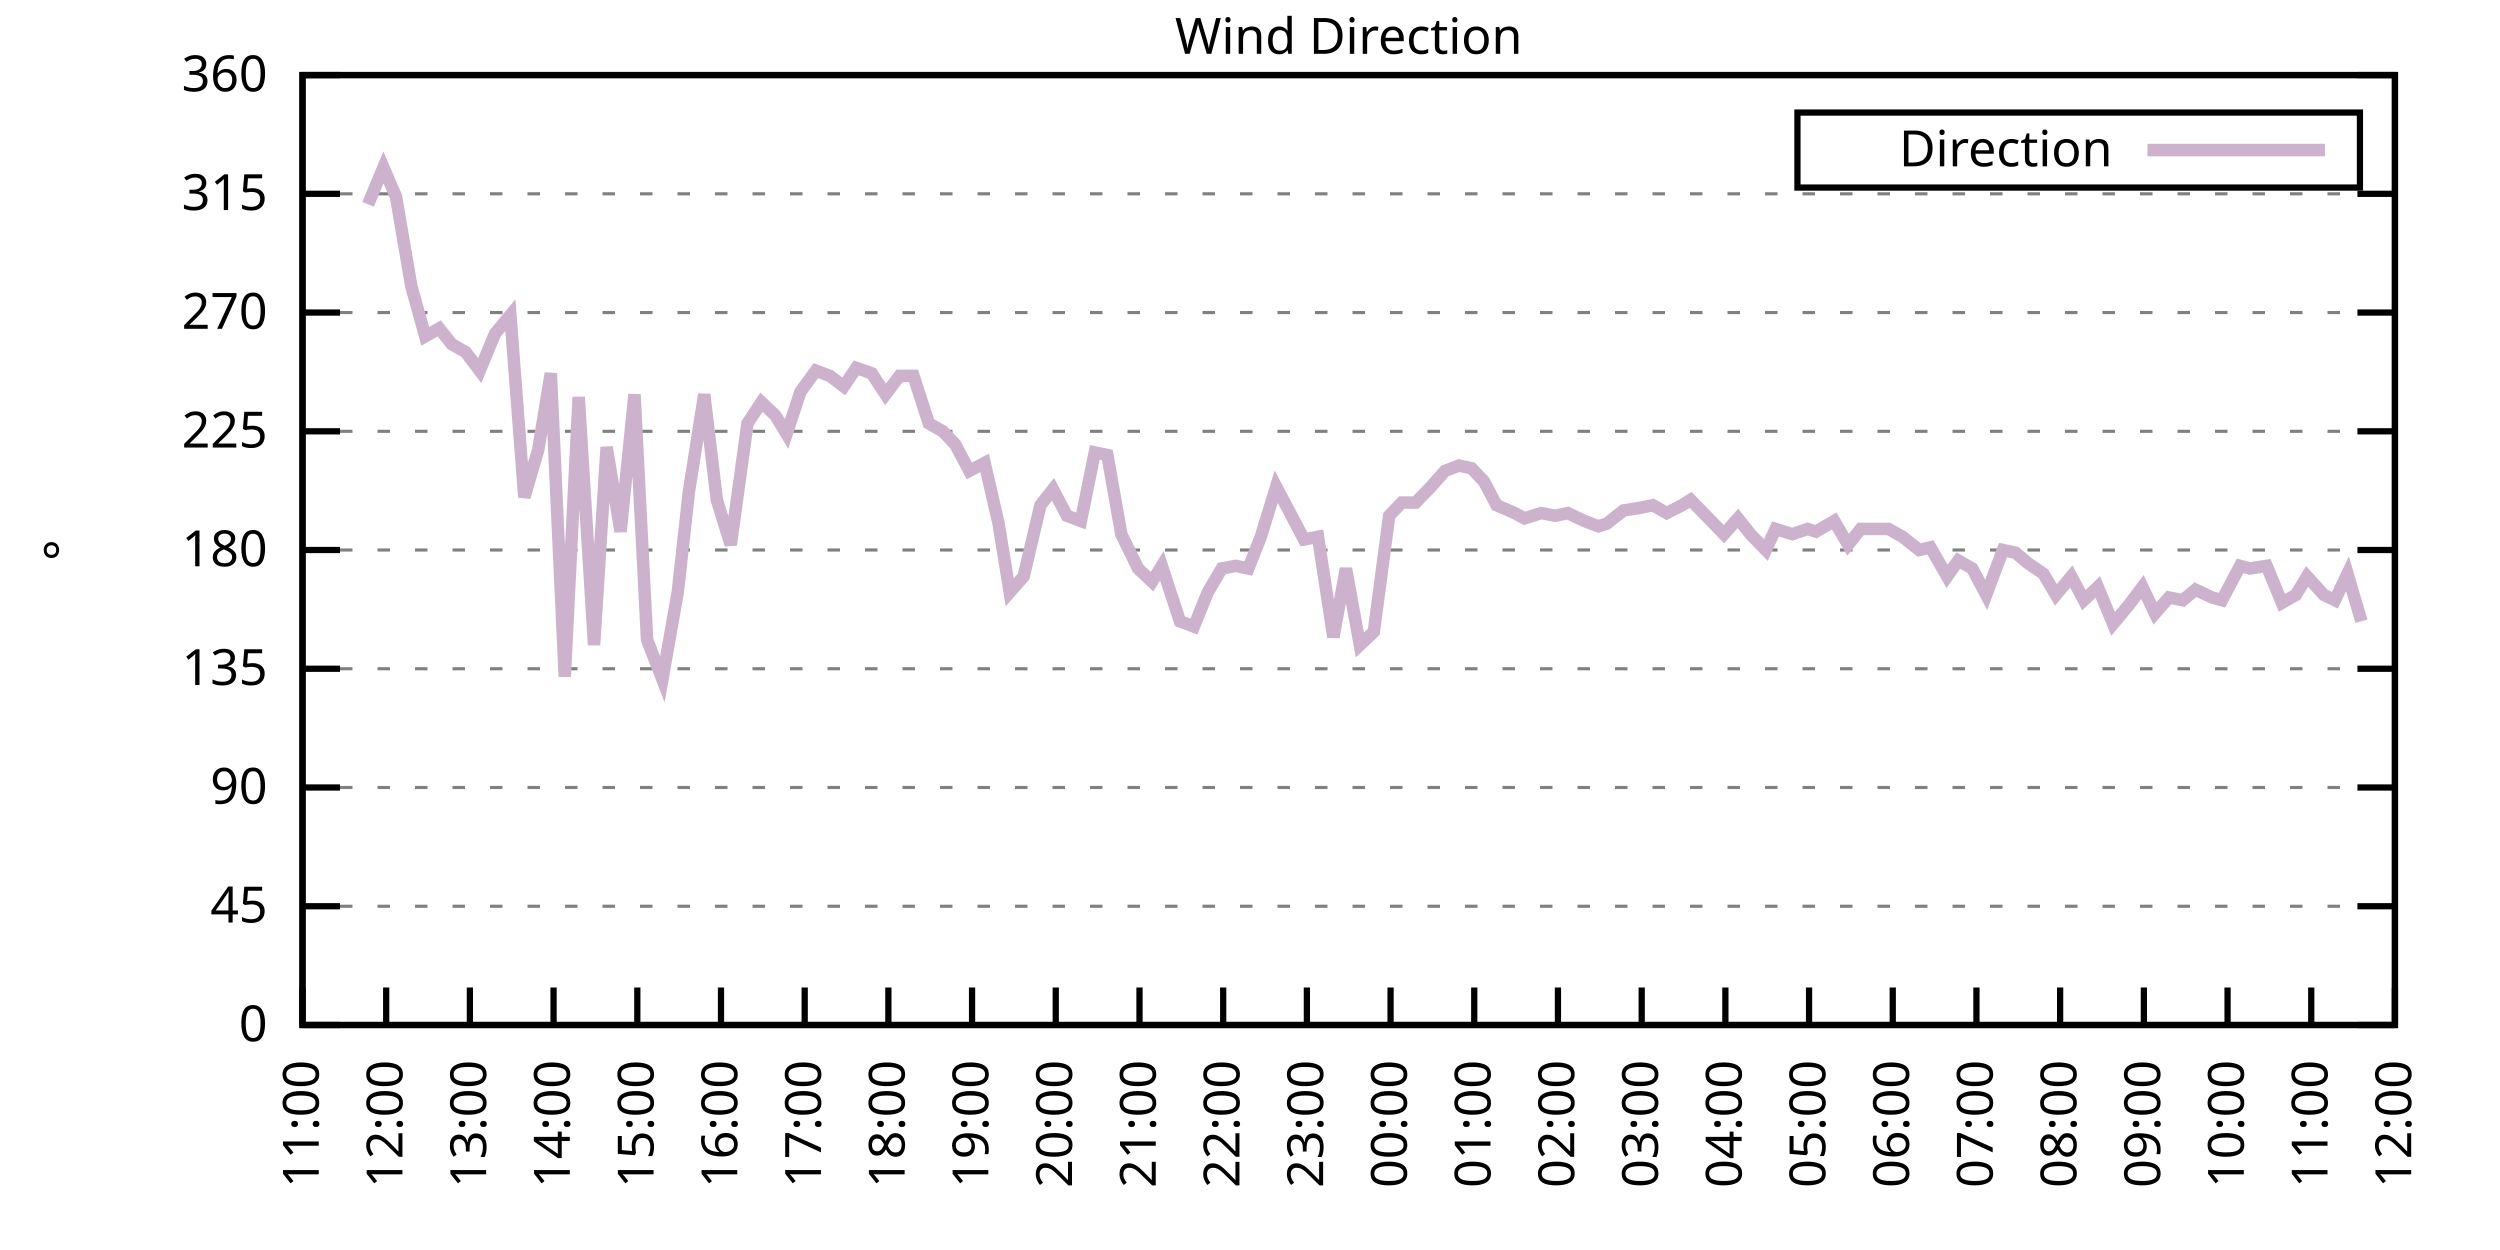
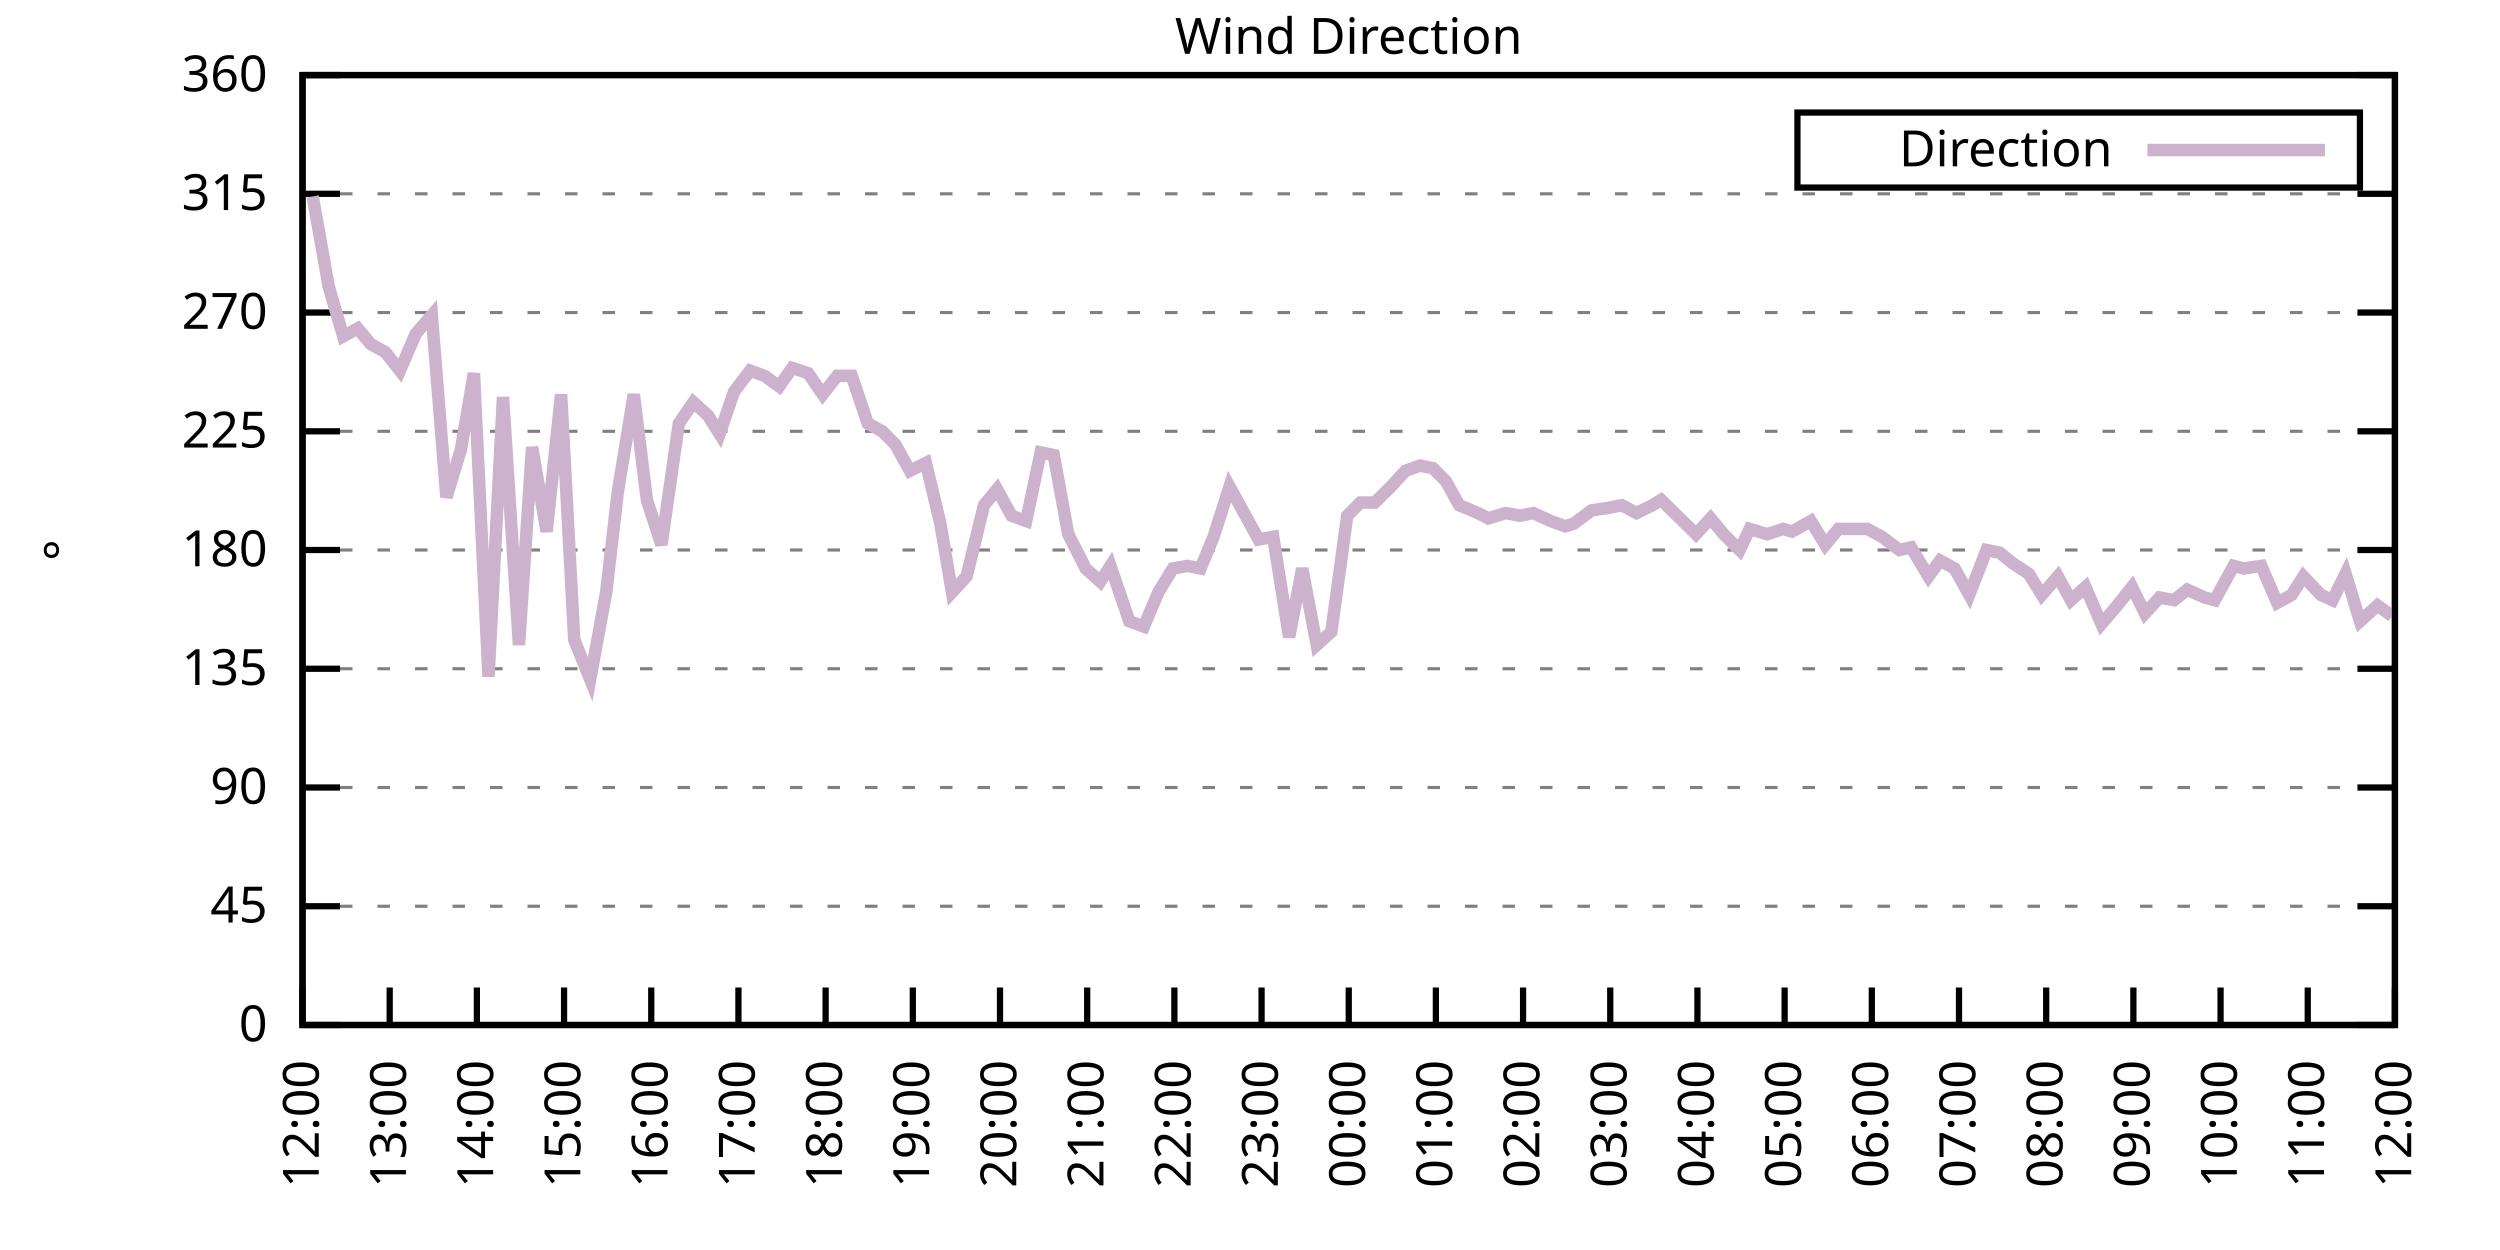
<svg xmlns="http://www.w3.org/2000/svg" xmlns:xlink="http://www.w3.org/1999/xlink" width="400" height="200" viewBox="0 0 400 200">
  <g id="gnuplot_canvas">
    <rect x="0" y="0" width="400" height="200" fill="none" />
    <defs>
      <circle id="gpDot" r="0.5" stroke-width="0.5" stroke="currentColor" />
      <path id="gpPt0" stroke-width="0.333" stroke="currentColor" d="M-1,0 h2 M0,-1 v2" />
      <path id="gpPt1" stroke-width="0.333" stroke="currentColor" d="M-1,-1 L1,1 M1,-1 L-1,1" />
      <path id="gpPt2" stroke-width="0.333" stroke="currentColor" d="M-1,0 L1,0 M0,-1 L0,1 M-1,-1 L1,1 M-1,1 L1,-1" />
      <rect id="gpPt3" stroke-width="0.333" stroke="currentColor" x="-1" y="-1" width="2" height="2" />
      <rect id="gpPt4" stroke-width="0.333" stroke="currentColor" fill="currentColor" x="-1" y="-1" width="2" height="2" />
      <circle id="gpPt5" stroke-width="0.333" stroke="currentColor" cx="0" cy="0" r="1" />
      <use xlink:href="#gpPt5" id="gpPt6" fill="currentColor" stroke="none" />
      <path id="gpPt7" stroke-width="0.333" stroke="currentColor" d="M0,-1.33 L-1.33,0.67 L1.33,0.67 z" />
      <use xlink:href="#gpPt7" id="gpPt8" fill="currentColor" stroke="none" />
      <use xlink:href="#gpPt7" id="gpPt9" stroke="currentColor" transform="rotate(180)" />
      <use xlink:href="#gpPt9" id="gpPt10" fill="currentColor" stroke="none" />
      <use xlink:href="#gpPt3" id="gpPt11" stroke="currentColor" transform="rotate(45)" />
      <use xlink:href="#gpPt11" id="gpPt12" fill="currentColor" stroke="none" />
      <path id="gpPt13" stroke-width="0.333" stroke="currentColor" d="M0,1.330 L1.265,0.411 L0.782,-1.067 L-0.782,-1.076 L-1.265,0.411 z" />
      <use xlink:href="#gpPt13" id="gpPt14" fill="currentColor" stroke="none" />
      <filter id="textbox" filterUnits="objectBoundingBox" x="0" y="0" height="1" width="1">
        <feFlood flood-color="white" flood-opacity="1" result="bgnd" />
        <feComposite in="SourceGraphic" in2="bgnd" operator="atop" />
      </filter>
      <filter id="greybox" filterUnits="objectBoundingBox" x="0" y="0" height="1" width="1">
        <feFlood flood-color="lightgrey" flood-opacity="1" result="grey" />
        <feComposite in="SourceGraphic" in2="grey" operator="atop" />
      </filter>
    </defs>
    <g fill="none" color="white" stroke="currentColor" stroke-width="1.00" stroke-linecap="butt" stroke-linejoin="miter">
</g>
    <g fill="none" color="black" stroke="currentColor" stroke-width="1.00" stroke-linecap="butt" stroke-linejoin="miter">
      <g stroke="none" shape-rendering="crispEdges">
        <polygon fill="rgb(255, 255, 255)" points="48.40,164.00 383.18,164.00 383.18,12.02 48.40,12.02 " />
      </g>
    </g>
    <g fill="none" color="black" stroke="currentColor" stroke-width="1.00" stroke-linecap="butt" stroke-linejoin="miter">
</g>
    <g fill="none" color="black" stroke="black" stroke-width="0.50" stroke-linecap="butt" stroke-linejoin="miter">
</g>
    <g fill="none" color="gray" stroke="currentColor" stroke-width="0.50" stroke-linecap="butt" stroke-linejoin="miter">
      <path stroke="gray" stroke-dasharray="2,4" class="gridline" d="M48.40,164.00 L383.19,164.00  " />
    </g>
    <g fill="none" color="gray" stroke="gray" stroke-width="1.00" stroke-linecap="butt" stroke-linejoin="miter">
</g>
    <g fill="none" color="black" stroke="currentColor" stroke-width="1.00" stroke-linecap="butt" stroke-linejoin="miter">
      <path stroke="black" d="M48.40,164.00 L54.40,164.00 M383.19,164.00 L377.19,164.00  " />
      <g transform="translate(42.80,166.60)" stroke="none" fill="black" font-family="Sans" font-size="8.00" text-anchor="end">
        <text>
          <tspan font-family="Sans"> 0</tspan>
        </text>
      </g>
    </g>
    <g fill="none" color="black" stroke="currentColor" stroke-width="1.00" stroke-linecap="butt" stroke-linejoin="miter">
</g>
    <g fill="none" color="black" stroke="black" stroke-width="0.50" stroke-linecap="butt" stroke-linejoin="miter">
</g>
    <g fill="none" color="gray" stroke="currentColor" stroke-width="0.50" stroke-linecap="butt" stroke-linejoin="miter">
      <path stroke="gray" stroke-dasharray="2,4" class="gridline" d="M48.40,145.00 L383.19,145.00  " />
    </g>
    <g fill="none" color="gray" stroke="gray" stroke-width="1.00" stroke-linecap="butt" stroke-linejoin="miter">
</g>
    <g fill="none" color="black" stroke="currentColor" stroke-width="1.00" stroke-linecap="butt" stroke-linejoin="miter">
      <path stroke="black" d="M48.40,145.00 L54.40,145.00 M383.19,145.00 L377.19,145.00  " />
      <g transform="translate(42.80,147.60)" stroke="none" fill="black" font-family="Sans" font-size="8.00" text-anchor="end">
        <text>
          <tspan font-family="Sans"> 45</tspan>
        </text>
      </g>
    </g>
    <g fill="none" color="black" stroke="currentColor" stroke-width="1.00" stroke-linecap="butt" stroke-linejoin="miter">
</g>
    <g fill="none" color="black" stroke="black" stroke-width="0.50" stroke-linecap="butt" stroke-linejoin="miter">
</g>
    <g fill="none" color="gray" stroke="currentColor" stroke-width="0.50" stroke-linecap="butt" stroke-linejoin="miter">
      <path stroke="gray" stroke-dasharray="2,4" class="gridline" d="M48.40,126.00 L383.19,126.00  " />
    </g>
    <g fill="none" color="gray" stroke="gray" stroke-width="1.00" stroke-linecap="butt" stroke-linejoin="miter">
</g>
    <g fill="none" color="black" stroke="currentColor" stroke-width="1.00" stroke-linecap="butt" stroke-linejoin="miter">
      <path stroke="black" d="M48.40,126.00 L54.40,126.00 M383.19,126.00 L377.19,126.00  " />
      <g transform="translate(42.80,128.60)" stroke="none" fill="black" font-family="Sans" font-size="8.00" text-anchor="end">
        <text>
          <tspan font-family="Sans"> 90</tspan>
        </text>
      </g>
    </g>
    <g fill="none" color="black" stroke="currentColor" stroke-width="1.00" stroke-linecap="butt" stroke-linejoin="miter">
</g>
    <g fill="none" color="black" stroke="black" stroke-width="0.50" stroke-linecap="butt" stroke-linejoin="miter">
</g>
    <g fill="none" color="gray" stroke="currentColor" stroke-width="0.50" stroke-linecap="butt" stroke-linejoin="miter">
      <path stroke="gray" stroke-dasharray="2,4" class="gridline" d="M48.40,107.00 L383.19,107.00  " />
    </g>
    <g fill="none" color="gray" stroke="gray" stroke-width="1.00" stroke-linecap="butt" stroke-linejoin="miter">
</g>
    <g fill="none" color="black" stroke="currentColor" stroke-width="1.00" stroke-linecap="butt" stroke-linejoin="miter">
      <path stroke="black" d="M48.40,107.00 L54.40,107.00 M383.19,107.00 L377.19,107.00  " />
      <g transform="translate(42.80,109.60)" stroke="none" fill="black" font-family="Sans" font-size="8.00" text-anchor="end">
        <text>
          <tspan font-family="Sans"> 135</tspan>
        </text>
      </g>
    </g>
    <g fill="none" color="black" stroke="currentColor" stroke-width="1.00" stroke-linecap="butt" stroke-linejoin="miter">
</g>
    <g fill="none" color="black" stroke="black" stroke-width="0.50" stroke-linecap="butt" stroke-linejoin="miter">
</g>
    <g fill="none" color="gray" stroke="currentColor" stroke-width="0.50" stroke-linecap="butt" stroke-linejoin="miter">
      <path stroke="gray" stroke-dasharray="2,4" class="gridline" d="M48.40,88.00 L383.19,88.00  " />
    </g>
    <g fill="none" color="gray" stroke="gray" stroke-width="1.00" stroke-linecap="butt" stroke-linejoin="miter">
</g>
    <g fill="none" color="black" stroke="currentColor" stroke-width="1.00" stroke-linecap="butt" stroke-linejoin="miter">
      <path stroke="black" d="M48.40,88.00 L54.40,88.00 M383.19,88.00 L377.19,88.00  " />
      <g transform="translate(42.80,90.60)" stroke="none" fill="black" font-family="Sans" font-size="8.00" text-anchor="end">
        <text>
          <tspan font-family="Sans"> 180</tspan>
        </text>
      </g>
    </g>
    <g fill="none" color="black" stroke="currentColor" stroke-width="1.00" stroke-linecap="butt" stroke-linejoin="miter">
</g>
    <g fill="none" color="black" stroke="black" stroke-width="0.50" stroke-linecap="butt" stroke-linejoin="miter">
</g>
    <g fill="none" color="gray" stroke="currentColor" stroke-width="0.50" stroke-linecap="butt" stroke-linejoin="miter">
      <path stroke="gray" stroke-dasharray="2,4" class="gridline" d="M48.40,69.01 L383.19,69.01  " />
    </g>
    <g fill="none" color="gray" stroke="gray" stroke-width="1.00" stroke-linecap="butt" stroke-linejoin="miter">
</g>
    <g fill="none" color="black" stroke="currentColor" stroke-width="1.00" stroke-linecap="butt" stroke-linejoin="miter">
      <path stroke="black" d="M48.40,69.01 L54.40,69.01 M383.19,69.01 L377.19,69.01  " />
      <g transform="translate(42.80,71.61)" stroke="none" fill="black" font-family="Sans" font-size="8.00" text-anchor="end">
        <text>
          <tspan font-family="Sans"> 225</tspan>
        </text>
      </g>
    </g>
    <g fill="none" color="black" stroke="currentColor" stroke-width="1.00" stroke-linecap="butt" stroke-linejoin="miter">
</g>
    <g fill="none" color="black" stroke="black" stroke-width="0.50" stroke-linecap="butt" stroke-linejoin="miter">
</g>
    <g fill="none" color="gray" stroke="currentColor" stroke-width="0.50" stroke-linecap="butt" stroke-linejoin="miter">
      <path stroke="gray" stroke-dasharray="2,4" class="gridline" d="M48.40,50.01 L383.19,50.01  " />
    </g>
    <g fill="none" color="gray" stroke="gray" stroke-width="1.00" stroke-linecap="butt" stroke-linejoin="miter">
</g>
    <g fill="none" color="black" stroke="currentColor" stroke-width="1.00" stroke-linecap="butt" stroke-linejoin="miter">
      <path stroke="black" d="M48.40,50.01 L54.40,50.01 M383.19,50.01 L377.19,50.01  " />
      <g transform="translate(42.80,52.61)" stroke="none" fill="black" font-family="Sans" font-size="8.00" text-anchor="end">
        <text>
          <tspan font-family="Sans"> 270</tspan>
        </text>
      </g>
    </g>
    <g fill="none" color="black" stroke="currentColor" stroke-width="1.00" stroke-linecap="butt" stroke-linejoin="miter">
</g>
    <g fill="none" color="black" stroke="black" stroke-width="0.50" stroke-linecap="butt" stroke-linejoin="miter">
</g>
    <g fill="none" color="gray" stroke="currentColor" stroke-width="0.50" stroke-linecap="butt" stroke-linejoin="miter">
      <path stroke="gray" stroke-dasharray="2,4" class="gridline" d="M48.40,31.01 L383.19,31.01  " />
    </g>
    <g fill="none" color="gray" stroke="gray" stroke-width="1.00" stroke-linecap="butt" stroke-linejoin="miter">
</g>
    <g fill="none" color="black" stroke="currentColor" stroke-width="1.00" stroke-linecap="butt" stroke-linejoin="miter">
      <path stroke="black" d="M48.40,31.01 L54.40,31.01 M383.19,31.01 L377.19,31.01  " />
      <g transform="translate(42.80,33.61)" stroke="none" fill="black" font-family="Sans" font-size="8.00" text-anchor="end">
        <text>
          <tspan font-family="Sans"> 315</tspan>
        </text>
      </g>
    </g>
    <g fill="none" color="black" stroke="currentColor" stroke-width="1.00" stroke-linecap="butt" stroke-linejoin="miter">
</g>
    <g fill="none" color="black" stroke="black" stroke-width="0.50" stroke-linecap="butt" stroke-linejoin="miter">
</g>
    <g fill="none" color="gray" stroke="currentColor" stroke-width="0.50" stroke-linecap="butt" stroke-linejoin="miter">
      <path stroke="gray" stroke-dasharray="2,4" class="gridline" d="M48.40,12.01 L383.19,12.01  " />
    </g>
    <g fill="none" color="gray" stroke="gray" stroke-width="1.00" stroke-linecap="butt" stroke-linejoin="miter">
</g>
    <g fill="none" color="black" stroke="currentColor" stroke-width="1.00" stroke-linecap="butt" stroke-linejoin="miter">
      <path stroke="black" d="M48.40,12.01 L54.40,12.01 M383.19,12.01 L377.19,12.01  " />
      <g transform="translate(42.80,14.61)" stroke="none" fill="black" font-family="Sans" font-size="8.00" text-anchor="end">
        <text>
          <tspan font-family="Sans"> 360</tspan>
        </text>
      </g>
    </g>
    <g fill="none" color="black" stroke="currentColor" stroke-width="1.00" stroke-linecap="butt" stroke-linejoin="miter">
      <path stroke="black" d="M48.40,164.00 L48.40,158.00  " />
      <g transform="translate(51.00,169.60) rotate(270.00)" stroke="none" fill="black" font-family="Sans" font-size="8.00" text-anchor="end">
        <text>
-           <tspan font-family="Sans">11:00</tspan>
-         </text>
-       </g>
-     </g>
-     <g fill="none" color="black" stroke="currentColor" stroke-width="1.00" stroke-linecap="butt" stroke-linejoin="miter">
-       <path stroke="black" d="M61.79,164.00 L61.79,158.00  " />
-       <g transform="translate(64.39,169.60) rotate(270.00)" stroke="none" fill="black" font-family="Sans" font-size="8.00" text-anchor="end">
-         <text>
          <tspan font-family="Sans">12:00</tspan>
        </text>
      </g>
    </g>
    <g fill="none" color="black" stroke="currentColor" stroke-width="1.00" stroke-linecap="butt" stroke-linejoin="miter">
-       <path stroke="black" d="M75.18,164.00 L75.18,158.00  " />
-       <g transform="translate(77.78,169.60) rotate(270.00)" stroke="none" fill="black" font-family="Sans" font-size="8.00" text-anchor="end">
+       <path stroke="black" d="M62.35,164.00 L62.35,158.00  " />
+       <g transform="translate(64.95,169.60) rotate(270.00)" stroke="none" fill="black" font-family="Sans" font-size="8.00" text-anchor="end">
        <text>
          <tspan font-family="Sans">13:00</tspan>
        </text>
      </g>
    </g>
    <g fill="none" color="black" stroke="currentColor" stroke-width="1.00" stroke-linecap="butt" stroke-linejoin="miter">
-       <path stroke="black" d="M88.57,164.00 L88.57,158.00  " />
-       <g transform="translate(91.17,169.60) rotate(270.00)" stroke="none" fill="black" font-family="Sans" font-size="8.00" text-anchor="end">
+       <path stroke="black" d="M76.30,164.00 L76.30,158.00  " />
+       <g transform="translate(78.90,169.60) rotate(270.00)" stroke="none" fill="black" font-family="Sans" font-size="8.00" text-anchor="end">
        <text>
          <tspan font-family="Sans">14:00</tspan>
        </text>
      </g>
    </g>
    <g fill="none" color="black" stroke="currentColor" stroke-width="1.00" stroke-linecap="butt" stroke-linejoin="miter">
-       <path stroke="black" d="M101.97,164.00 L101.97,158.00  " />
-       <g transform="translate(104.57,169.60) rotate(270.00)" stroke="none" fill="black" font-family="Sans" font-size="8.00" text-anchor="end">
+       <path stroke="black" d="M90.25,164.00 L90.25,158.00  " />
+       <g transform="translate(92.85,169.60) rotate(270.00)" stroke="none" fill="black" font-family="Sans" font-size="8.00" text-anchor="end">
        <text>
          <tspan font-family="Sans">15:00</tspan>
        </text>
      </g>
    </g>
    <g fill="none" color="black" stroke="currentColor" stroke-width="1.00" stroke-linecap="butt" stroke-linejoin="miter">
-       <path stroke="black" d="M115.36,164.00 L115.36,158.00  " />
-       <g transform="translate(117.96,169.60) rotate(270.00)" stroke="none" fill="black" font-family="Sans" font-size="8.00" text-anchor="end">
+       <path stroke="black" d="M104.20,164.00 L104.20,158.00  " />
+       <g transform="translate(106.80,169.60) rotate(270.00)" stroke="none" fill="black" font-family="Sans" font-size="8.00" text-anchor="end">
        <text>
          <tspan font-family="Sans">16:00</tspan>
        </text>
      </g>
    </g>
    <g fill="none" color="black" stroke="currentColor" stroke-width="1.00" stroke-linecap="butt" stroke-linejoin="miter">
-       <path stroke="black" d="M128.75,164.00 L128.75,158.00  " />
-       <g transform="translate(131.35,169.60) rotate(270.00)" stroke="none" fill="black" font-family="Sans" font-size="8.00" text-anchor="end">
+       <path stroke="black" d="M118.15,164.00 L118.15,158.00  " />
+       <g transform="translate(120.75,169.60) rotate(270.00)" stroke="none" fill="black" font-family="Sans" font-size="8.00" text-anchor="end">
        <text>
          <tspan font-family="Sans">17:00</tspan>
        </text>
      </g>
    </g>
    <g fill="none" color="black" stroke="currentColor" stroke-width="1.00" stroke-linecap="butt" stroke-linejoin="miter">
-       <path stroke="black" d="M142.14,164.00 L142.14,158.00  " />
-       <g transform="translate(144.74,169.60) rotate(270.00)" stroke="none" fill="black" font-family="Sans" font-size="8.00" text-anchor="end">
+       <path stroke="black" d="M132.10,164.00 L132.10,158.00  " />
+       <g transform="translate(134.70,169.60) rotate(270.00)" stroke="none" fill="black" font-family="Sans" font-size="8.00" text-anchor="end">
        <text>
          <tspan font-family="Sans">18:00</tspan>
        </text>
      </g>
    </g>
    <g fill="none" color="black" stroke="currentColor" stroke-width="1.00" stroke-linecap="butt" stroke-linejoin="miter">
-       <path stroke="black" d="M155.53,164.00 L155.53,158.00  " />
-       <g transform="translate(158.13,169.60) rotate(270.00)" stroke="none" fill="black" font-family="Sans" font-size="8.00" text-anchor="end">
+       <path stroke="black" d="M146.05,164.00 L146.05,158.00  " />
+       <g transform="translate(148.65,169.60) rotate(270.00)" stroke="none" fill="black" font-family="Sans" font-size="8.00" text-anchor="end">
        <text>
          <tspan font-family="Sans">19:00</tspan>
        </text>
      </g>
    </g>
    <g fill="none" color="black" stroke="currentColor" stroke-width="1.00" stroke-linecap="butt" stroke-linejoin="miter">
-       <path stroke="black" d="M168.92,164.00 L168.92,158.00  " />
-       <g transform="translate(171.52,169.60) rotate(270.00)" stroke="none" fill="black" font-family="Sans" font-size="8.00" text-anchor="end">
+       <path stroke="black" d="M160.00,164.00 L160.00,158.00  " />
+       <g transform="translate(162.60,169.60) rotate(270.00)" stroke="none" fill="black" font-family="Sans" font-size="8.00" text-anchor="end">
        <text>
          <tspan font-family="Sans">20:00</tspan>
        </text>
      </g>
    </g>
    <g fill="none" color="black" stroke="currentColor" stroke-width="1.00" stroke-linecap="butt" stroke-linejoin="miter">
-       <path stroke="black" d="M182.32,164.00 L182.32,158.00  " />
-       <g transform="translate(184.92,169.60) rotate(270.00)" stroke="none" fill="black" font-family="Sans" font-size="8.00" text-anchor="end">
+       <path stroke="black" d="M173.95,164.00 L173.95,158.00  " />
+       <g transform="translate(176.55,169.60) rotate(270.00)" stroke="none" fill="black" font-family="Sans" font-size="8.00" text-anchor="end">
        <text>
          <tspan font-family="Sans">21:00</tspan>
        </text>
      </g>
    </g>
    <g fill="none" color="black" stroke="currentColor" stroke-width="1.00" stroke-linecap="butt" stroke-linejoin="miter">
-       <path stroke="black" d="M195.71,164.00 L195.71,158.00  " />
-       <g transform="translate(198.31,169.60) rotate(270.00)" stroke="none" fill="black" font-family="Sans" font-size="8.00" text-anchor="end">
+       <path stroke="black" d="M187.90,164.00 L187.90,158.00  " />
+       <g transform="translate(190.50,169.60) rotate(270.00)" stroke="none" fill="black" font-family="Sans" font-size="8.00" text-anchor="end">
        <text>
          <tspan font-family="Sans">22:00</tspan>
        </text>
      </g>
    </g>
    <g fill="none" color="black" stroke="currentColor" stroke-width="1.00" stroke-linecap="butt" stroke-linejoin="miter">
-       <path stroke="black" d="M209.10,164.00 L209.10,158.00  " />
-       <g transform="translate(211.70,169.60) rotate(270.00)" stroke="none" fill="black" font-family="Sans" font-size="8.00" text-anchor="end">
+       <path stroke="black" d="M201.85,164.00 L201.85,158.00  " />
+       <g transform="translate(204.45,169.60) rotate(270.00)" stroke="none" fill="black" font-family="Sans" font-size="8.00" text-anchor="end">
        <text>
          <tspan font-family="Sans">23:00</tspan>
        </text>
      </g>
    </g>
    <g fill="none" color="black" stroke="currentColor" stroke-width="1.00" stroke-linecap="butt" stroke-linejoin="miter">
-       <path stroke="black" d="M222.49,164.00 L222.49,158.00  " />
-       <g transform="translate(225.09,169.60) rotate(270.00)" stroke="none" fill="black" font-family="Sans" font-size="8.00" text-anchor="end">
+       <path stroke="black" d="M215.80,164.00 L215.80,158.00  " />
+       <g transform="translate(218.40,169.60) rotate(270.00)" stroke="none" fill="black" font-family="Sans" font-size="8.00" text-anchor="end">
        <text>
          <tspan font-family="Sans">00:00</tspan>
        </text>
      </g>
    </g>
    <g fill="none" color="black" stroke="currentColor" stroke-width="1.00" stroke-linecap="butt" stroke-linejoin="miter">
-       <path stroke="black" d="M235.88,164.00 L235.88,158.00  " />
-       <g transform="translate(238.48,169.60) rotate(270.00)" stroke="none" fill="black" font-family="Sans" font-size="8.00" text-anchor="end">
+       <path stroke="black" d="M229.74,164.00 L229.74,158.00  " />
+       <g transform="translate(232.34,169.60) rotate(270.00)" stroke="none" fill="black" font-family="Sans" font-size="8.00" text-anchor="end">
        <text>
          <tspan font-family="Sans">01:00</tspan>
        </text>
      </g>
    </g>
    <g fill="none" color="black" stroke="currentColor" stroke-width="1.00" stroke-linecap="butt" stroke-linejoin="miter">
-       <path stroke="black" d="M249.27,164.00 L249.27,158.00  " />
-       <g transform="translate(251.87,169.60) rotate(270.00)" stroke="none" fill="black" font-family="Sans" font-size="8.00" text-anchor="end">
+       <path stroke="black" d="M243.69,164.00 L243.69,158.00  " />
+       <g transform="translate(246.29,169.60) rotate(270.00)" stroke="none" fill="black" font-family="Sans" font-size="8.00" text-anchor="end">
        <text>
          <tspan font-family="Sans">02:00</tspan>
        </text>
      </g>
    </g>
    <g fill="none" color="black" stroke="currentColor" stroke-width="1.00" stroke-linecap="butt" stroke-linejoin="miter">
-       <path stroke="black" d="M262.67,164.00 L262.67,158.00  " />
-       <g transform="translate(265.27,169.60) rotate(270.00)" stroke="none" fill="black" font-family="Sans" font-size="8.00" text-anchor="end">
+       <path stroke="black" d="M257.64,164.00 L257.64,158.00  " />
+       <g transform="translate(260.24,169.60) rotate(270.00)" stroke="none" fill="black" font-family="Sans" font-size="8.00" text-anchor="end">
        <text>
          <tspan font-family="Sans">03:00</tspan>
        </text>
      </g>
    </g>
    <g fill="none" color="black" stroke="currentColor" stroke-width="1.00" stroke-linecap="butt" stroke-linejoin="miter">
-       <path stroke="black" d="M276.06,164.00 L276.06,158.00  " />
-       <g transform="translate(278.66,169.60) rotate(270.00)" stroke="none" fill="black" font-family="Sans" font-size="8.00" text-anchor="end">
+       <path stroke="black" d="M271.59,164.00 L271.59,158.00  " />
+       <g transform="translate(274.19,169.60) rotate(270.00)" stroke="none" fill="black" font-family="Sans" font-size="8.00" text-anchor="end">
        <text>
          <tspan font-family="Sans">04:00</tspan>
        </text>
      </g>
    </g>
    <g fill="none" color="black" stroke="currentColor" stroke-width="1.00" stroke-linecap="butt" stroke-linejoin="miter">
-       <path stroke="black" d="M289.45,164.00 L289.45,158.00  " />
-       <g transform="translate(292.05,169.60) rotate(270.00)" stroke="none" fill="black" font-family="Sans" font-size="8.00" text-anchor="end">
+       <path stroke="black" d="M285.54,164.00 L285.54,158.00  " />
+       <g transform="translate(288.14,169.60) rotate(270.00)" stroke="none" fill="black" font-family="Sans" font-size="8.00" text-anchor="end">
        <text>
          <tspan font-family="Sans">05:00</tspan>
        </text>
      </g>
    </g>
    <g fill="none" color="black" stroke="currentColor" stroke-width="1.00" stroke-linecap="butt" stroke-linejoin="miter">
-       <path stroke="black" d="M302.84,164.00 L302.84,158.00  " />
-       <g transform="translate(305.44,169.60) rotate(270.00)" stroke="none" fill="black" font-family="Sans" font-size="8.00" text-anchor="end">
+       <path stroke="black" d="M299.49,164.00 L299.49,158.00  " />
+       <g transform="translate(302.09,169.60) rotate(270.00)" stroke="none" fill="black" font-family="Sans" font-size="8.00" text-anchor="end">
        <text>
          <tspan font-family="Sans">06:00</tspan>
        </text>
      </g>
    </g>
    <g fill="none" color="black" stroke="currentColor" stroke-width="1.00" stroke-linecap="butt" stroke-linejoin="miter">
-       <path stroke="black" d="M316.23,164.00 L316.23,158.00  " />
-       <g transform="translate(318.83,169.60) rotate(270.00)" stroke="none" fill="black" font-family="Sans" font-size="8.00" text-anchor="end">
+       <path stroke="black" d="M313.44,164.00 L313.44,158.00  " />
+       <g transform="translate(316.04,169.60) rotate(270.00)" stroke="none" fill="black" font-family="Sans" font-size="8.00" text-anchor="end">
        <text>
          <tspan font-family="Sans">07:00</tspan>
        </text>
      </g>
    </g>
    <g fill="none" color="black" stroke="currentColor" stroke-width="1.00" stroke-linecap="butt" stroke-linejoin="miter">
-       <path stroke="black" d="M329.62,164.00 L329.62,158.00  " />
-       <g transform="translate(332.22,169.60) rotate(270.00)" stroke="none" fill="black" font-family="Sans" font-size="8.00" text-anchor="end">
+       <path stroke="black" d="M327.39,164.00 L327.39,158.00  " />
+       <g transform="translate(329.99,169.60) rotate(270.00)" stroke="none" fill="black" font-family="Sans" font-size="8.00" text-anchor="end">
        <text>
          <tspan font-family="Sans">08:00</tspan>
        </text>
      </g>
    </g>
    <g fill="none" color="black" stroke="currentColor" stroke-width="1.00" stroke-linecap="butt" stroke-linejoin="miter">
-       <path stroke="black" d="M343.02,164.00 L343.02,158.00  " />
-       <g transform="translate(345.62,169.60) rotate(270.00)" stroke="none" fill="black" font-family="Sans" font-size="8.00" text-anchor="end">
+       <path stroke="black" d="M341.34,164.00 L341.34,158.00  " />
+       <g transform="translate(343.94,169.60) rotate(270.00)" stroke="none" fill="black" font-family="Sans" font-size="8.00" text-anchor="end">
        <text>
          <tspan font-family="Sans">09:00</tspan>
        </text>
      </g>
    </g>
    <g fill="none" color="black" stroke="currentColor" stroke-width="1.00" stroke-linecap="butt" stroke-linejoin="miter">
-       <path stroke="black" d="M356.41,164.00 L356.41,158.00  " />
-       <g transform="translate(359.01,169.60) rotate(270.00)" stroke="none" fill="black" font-family="Sans" font-size="8.00" text-anchor="end">
+       <path stroke="black" d="M355.29,164.00 L355.29,158.00  " />
+       <g transform="translate(357.89,169.60) rotate(270.00)" stroke="none" fill="black" font-family="Sans" font-size="8.00" text-anchor="end">
        <text>
          <tspan font-family="Sans">10:00</tspan>
        </text>
      </g>
    </g>
    <g fill="none" color="black" stroke="currentColor" stroke-width="1.00" stroke-linecap="butt" stroke-linejoin="miter">
-       <path stroke="black" d="M369.80,164.00 L369.80,158.00  " />
-       <g transform="translate(372.40,169.60) rotate(270.00)" stroke="none" fill="black" font-family="Sans" font-size="8.00" text-anchor="end">
+       <path stroke="black" d="M369.24,164.00 L369.24,158.00  " />
+       <g transform="translate(371.84,169.60) rotate(270.00)" stroke="none" fill="black" font-family="Sans" font-size="8.00" text-anchor="end">
        <text>
          <tspan font-family="Sans">11:00</tspan>
        </text>
      </g>
    </g>
    <g fill="none" color="black" stroke="currentColor" stroke-width="1.00" stroke-linecap="butt" stroke-linejoin="miter">
      <path stroke="black" d="M383.19,164.00 L383.19,158.00  " />
      <g transform="translate(385.79,169.60) rotate(270.00)" stroke="none" fill="black" font-family="Sans" font-size="8.00" text-anchor="end">
        <text>
          <tspan font-family="Sans">12:00</tspan>
        </text>
      </g>
    </g>
    <g fill="none" color="black" stroke="currentColor" stroke-width="1.00" stroke-linecap="butt" stroke-linejoin="miter">
</g>
    <g fill="none" color="black" stroke="currentColor" stroke-width="1.00" stroke-linecap="butt" stroke-linejoin="miter">
      <path stroke="black" d="M48.40,12.01 L48.40,164.00 L383.19,164.00 L383.19,12.01 L48.40,12.01 Z  " />
    </g>
    <g fill="none" color="black" stroke="currentColor" stroke-width="1.00" stroke-linecap="butt" stroke-linejoin="miter">
</g>
    <g fill="none" color="black" stroke="currentColor" stroke-width="1.00" stroke-linecap="butt" stroke-linejoin="miter">
      <path stroke="black" d="M287.59,30.01 L287.59,18.01 L377.59,18.01 L377.59,30.01 L287.59,30.01 Z  " />
    </g>
    <g id="Wind_direction_plot_1">
      <g fill="none" color="white" stroke="black" stroke-width="2.00" stroke-linecap="butt" stroke-linejoin="miter">
</g>
      <g fill="none" color="black" stroke="currentColor" stroke-width="2.00" stroke-linecap="butt" stroke-linejoin="miter">
        <g transform="translate(337.99,26.61)" stroke="none" fill="black" font-family="Sans" font-size="8.00" text-anchor="end">
          <text>
            <tspan font-family="Sans">Direction</tspan>
          </text>
        </g>
      </g>
      <g fill="none" color="black" stroke="currentColor" stroke-width="2.00" stroke-linecap="butt" stroke-linejoin="miter">
-         <path stroke="rgb(204, 178, 204)" d="M343.59,24.01 L371.99,24.01 M58.89,32.70 L61.35,26.79 L63.35,31.43 L65.81,45.79 L68.04,53.81 L70.27,52.54   L72.28,55.07 L74.51,56.34 L76.75,59.30 L79.20,53.39 L81.66,50.43 L83.89,79.56 L86.12,71.96 L88.13,59.72   L90.36,108.27 L92.59,63.52 L95.05,103.20 L97.06,71.54 L99.29,85.05 L101.52,63.10 L103.53,102.36 L105.98,108.69   L108.44,94.76 L110.22,78.72 L112.68,63.10 L114.69,79.98 L116.92,87.16 L119.60,67.74 L121.83,64.36 L124.06,66.47   L125.85,69.43 L128.08,62.67 L130.54,59.30 L132.77,60.14 L135.00,61.83 L137.01,58.87 L139.46,59.72 L141.69,63.10   L143.93,60.14 L146.16,60.14 L148.61,67.74 L150.85,69.01 L152.85,71.12 L155.09,75.34 L157.54,74.07 L159.77,83.78   L161.56,94.76 L163.79,92.23 L166.47,80.83 L168.48,78.29 L170.71,82.52 L172.94,83.36 L175.17,72.38 L177.18,72.81   L179.41,85.47 L182.09,90.96 L184.32,93.07 L185.89,90.54 L188.79,99.40 L191.02,100.25 L193.25,94.76 L195.48,90.96   L197.72,90.54 L199.73,90.96 L201.73,85.89 L204.19,77.87 L206.20,81.67 L208.65,86.32 L210.88,85.89 L213.34,101.94   L215.35,90.96 L217.58,103.20 L219.81,101.09 L222.27,82.52 L224.28,80.41 L226.51,80.41 L228.96,77.87 L231.20,75.34   L233.43,74.49 L235.44,74.92 L237.44,77.03 L239.45,80.83 L242.36,82.09 L243.92,82.94 L246.60,82.09 L248.83,82.52   L250.84,82.09 L253.51,83.36 L255.75,84.21 L257.09,83.78 L259.76,81.67 L262.44,81.25 L264.45,80.83 L266.68,82.09   L269.14,80.83 L270.48,79.98 L273.38,82.94 L275.83,85.47 L278.07,82.94 L280.07,85.47 L282.53,88.00 L284.09,84.63   L286.77,85.47 L289.23,84.63 L290.56,85.05 L293.47,83.36 L295.70,87.16 L297.71,84.63 L299.94,84.63 L302.17,84.63   L304.40,85.89 L307.08,88.00 L308.87,87.58 L311.54,92.23 L313.33,89.69 L315.56,90.96 L317.79,95.18 L320.47,88.00   L322.48,88.43 L324.49,90.12 L326.95,91.80 L328.95,95.18 L331.41,92.23 L333.42,96.03 L335.65,93.92 L338.10,99.83   L340.56,96.87 L342.79,93.92 L344.80,98.14 L347.03,95.60 L349.26,96.03 L351.27,94.34 L353.95,95.60 L355.51,96.03   L358.42,90.54 L359.98,90.96 L362.66,90.54 L365.11,96.45 L367.34,95.18 L369.13,92.23 L371.81,95.18 L373.59,96.03   L375.60,91.80 L377.83,99.40  " />
+         <path stroke="rgb(204, 178, 204)" d="M343.59,24.01 L371.99,24.01 M50.03,31.43 L52.58,45.79 L54.91,53.81 L57.23,52.54 L59.33,55.07 L61.65,56.34   L63.98,59.30 L66.53,53.39 L69.09,50.43 L71.42,79.56 L73.74,71.96 L75.83,59.72 L78.16,108.27 L80.48,63.52   L83.04,103.20 L85.13,71.54 L87.46,85.05 L89.78,63.10 L91.88,102.36 L94.43,108.69 L96.99,94.76 L98.85,78.72   L101.41,63.10 L103.50,79.98 L105.83,87.16 L108.62,67.74 L110.94,64.36 L113.27,66.47 L115.13,69.43 L117.45,62.67   L120.01,59.30 L122.33,60.14 L124.66,61.83 L126.75,58.87 L129.31,59.72 L131.63,63.10 L133.96,60.14 L136.28,60.14   L138.84,67.74 L141.16,69.01 L143.26,71.12 L145.58,75.34 L148.14,74.07 L150.46,83.78 L152.32,94.76 L154.65,92.23   L157.44,80.83 L159.53,78.29 L161.86,82.52 L164.18,83.36 L166.51,72.38 L168.60,72.81 L170.92,85.47 L173.71,90.96   L176.04,93.07 L177.67,90.54 L180.69,99.40 L183.01,100.25 L185.34,94.76 L187.66,90.96 L189.99,90.54 L192.08,90.96   L194.17,85.89 L196.73,77.87 L198.82,81.67 L201.38,86.32 L203.71,85.89 L206.26,101.94 L208.36,90.96 L210.68,103.20   L213.01,101.09 L215.56,82.52 L217.65,80.41 L219.98,80.41 L222.54,77.87 L224.86,75.34 L227.19,74.49 L229.28,74.92   L231.37,77.03 L233.46,80.83 L236.49,82.09 L238.11,82.94 L240.90,82.09 L243.23,82.52 L245.32,82.09 L248.11,83.36   L250.44,84.21 L251.83,83.78 L254.62,81.67 L257.41,81.25 L259.50,80.83 L261.83,82.09 L264.39,80.83 L265.78,79.98   L268.80,82.94 L271.36,85.47 L273.69,82.94 L275.78,85.47 L278.34,88.00 L279.96,84.63 L282.75,85.47 L285.31,84.63   L286.71,85.05 L289.73,83.36 L292.05,87.16 L294.15,84.63 L296.47,84.63 L298.80,84.63 L301.12,85.89 L303.91,88.00   L305.77,87.58 L308.56,92.23 L310.42,89.69 L312.74,90.96 L315.07,95.18 L317.86,88.00 L319.95,88.43 L322.04,90.12   L324.60,91.80 L326.69,95.18 L329.25,92.23 L331.34,96.03 L333.67,93.92 L336.23,99.83 L338.78,96.87 L341.11,93.92   L343.20,98.14 L345.53,95.60 L347.85,96.03 L349.94,94.34 L352.73,95.60 L354.36,96.03 L357.38,90.54 L359.01,90.96   L361.80,90.54 L364.36,96.45 L366.68,95.18 L368.54,92.23 L371.33,95.18 L373.19,96.03 L375.29,91.80 L377.61,99.40   L380.40,96.87 L382.73,98.56  " />
      </g>
    </g>
    <g fill="none" color="black" stroke="currentColor" stroke-width="2.00" stroke-linecap="butt" stroke-linejoin="miter">
</g>
    <g fill="none" color="black" stroke="black" stroke-width="1.00" stroke-linecap="butt" stroke-linejoin="miter">
</g>
    <g fill="none" color="black" stroke="currentColor" stroke-width="1.00" stroke-linecap="butt" stroke-linejoin="miter">
      <path stroke="black" d="M48.40,12.01 L48.40,164.00 L383.19,164.00 L383.19,12.01 L48.40,12.01 Z  " />
      <g transform="translate(12.80,88.01) rotate(270.00)" stroke="none" fill="black" font-family="Sans" font-size="8.00" text-anchor="middle">
        <text>
          <tspan font-family="Sans">°</tspan>
        </text>
      </g>
    </g>
    <g fill="none" color="black" stroke="currentColor" stroke-width="1.00" stroke-linecap="butt" stroke-linejoin="miter">
</g>
    <g fill="none" color="black" stroke="currentColor" stroke-width="1.00" stroke-linecap="butt" stroke-linejoin="miter">
      <g transform="translate(215.79,8.61)" stroke="none" fill="black" font-family="Sans" font-size="8.00" text-anchor="middle">
        <text>
          <tspan font-family="Sans">Wind Direction</tspan>
        </text>
      </g>
    </g>
    <g fill="none" color="black" stroke="currentColor" stroke-width="1.00" stroke-linecap="butt" stroke-linejoin="miter">
</g>
  </g>
</svg>
